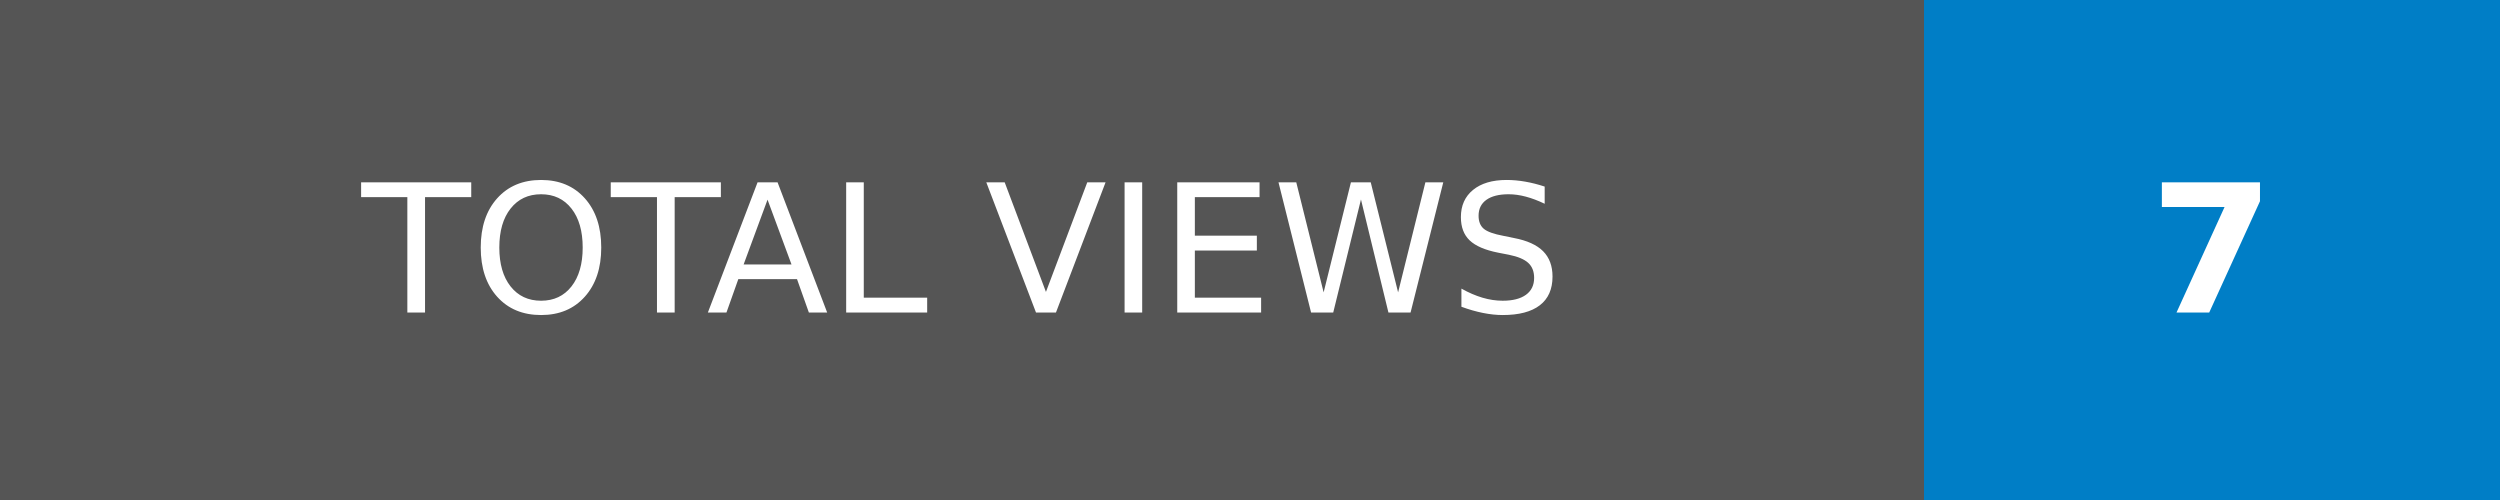
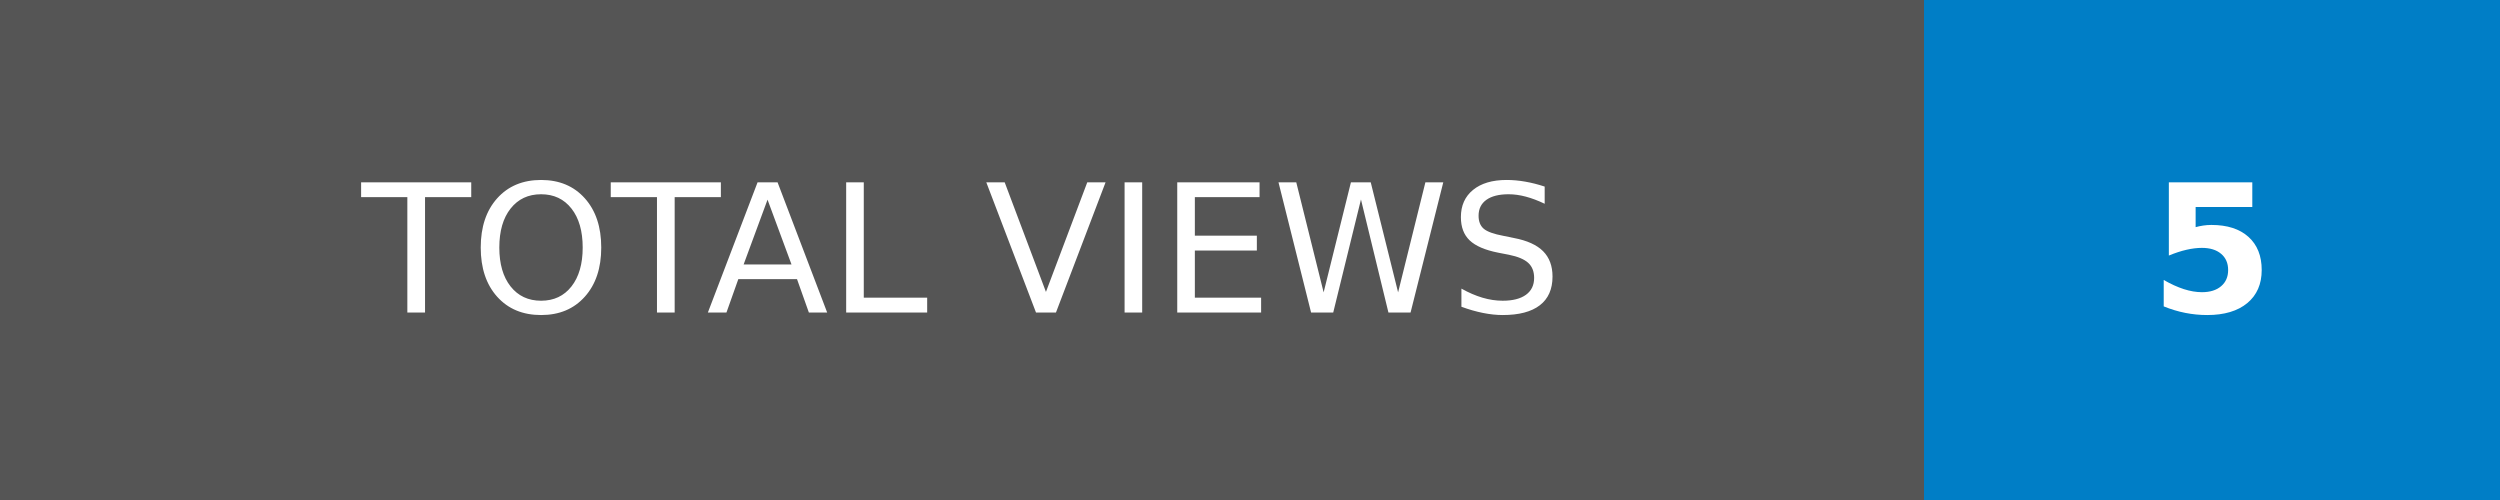
- <svg xmlns="http://www.w3.org/2000/svg" width="140" height="28" role="img" aria-label="TOTAL VIEWS: 7">
+ <svg xmlns="http://www.w3.org/2000/svg" width="140" height="28" role="img" aria-label="TOTAL VIEWS: 5">
  <g shape-rendering="crispEdges">
    <rect width="107.75" height="28" fill="#555" />
    <rect x="107.75" width="32.25" height="28" fill="#007ec6" />
  </g>
  <g fill="#fff" text-anchor="middle" font-family="Verdana,Geneva,DejaVu Sans,sans-serif" text-rendering="geometricPrecision" font-size="100">
    <text transform="scale(.1)" x="538.75" y="175" textLength="837.5" fill="#fff">TOTAL VIEWS</text>
-     <text transform="scale(.1)" x="1238.75" y="175" textLength="82.5" fill="#fff" font-weight="bold">7</text>
+     <text transform="scale(.1)" x="1238.75" y="175" textLength="82.5" fill="#fff" font-weight="bold">5</text>
  </g>
</svg>
